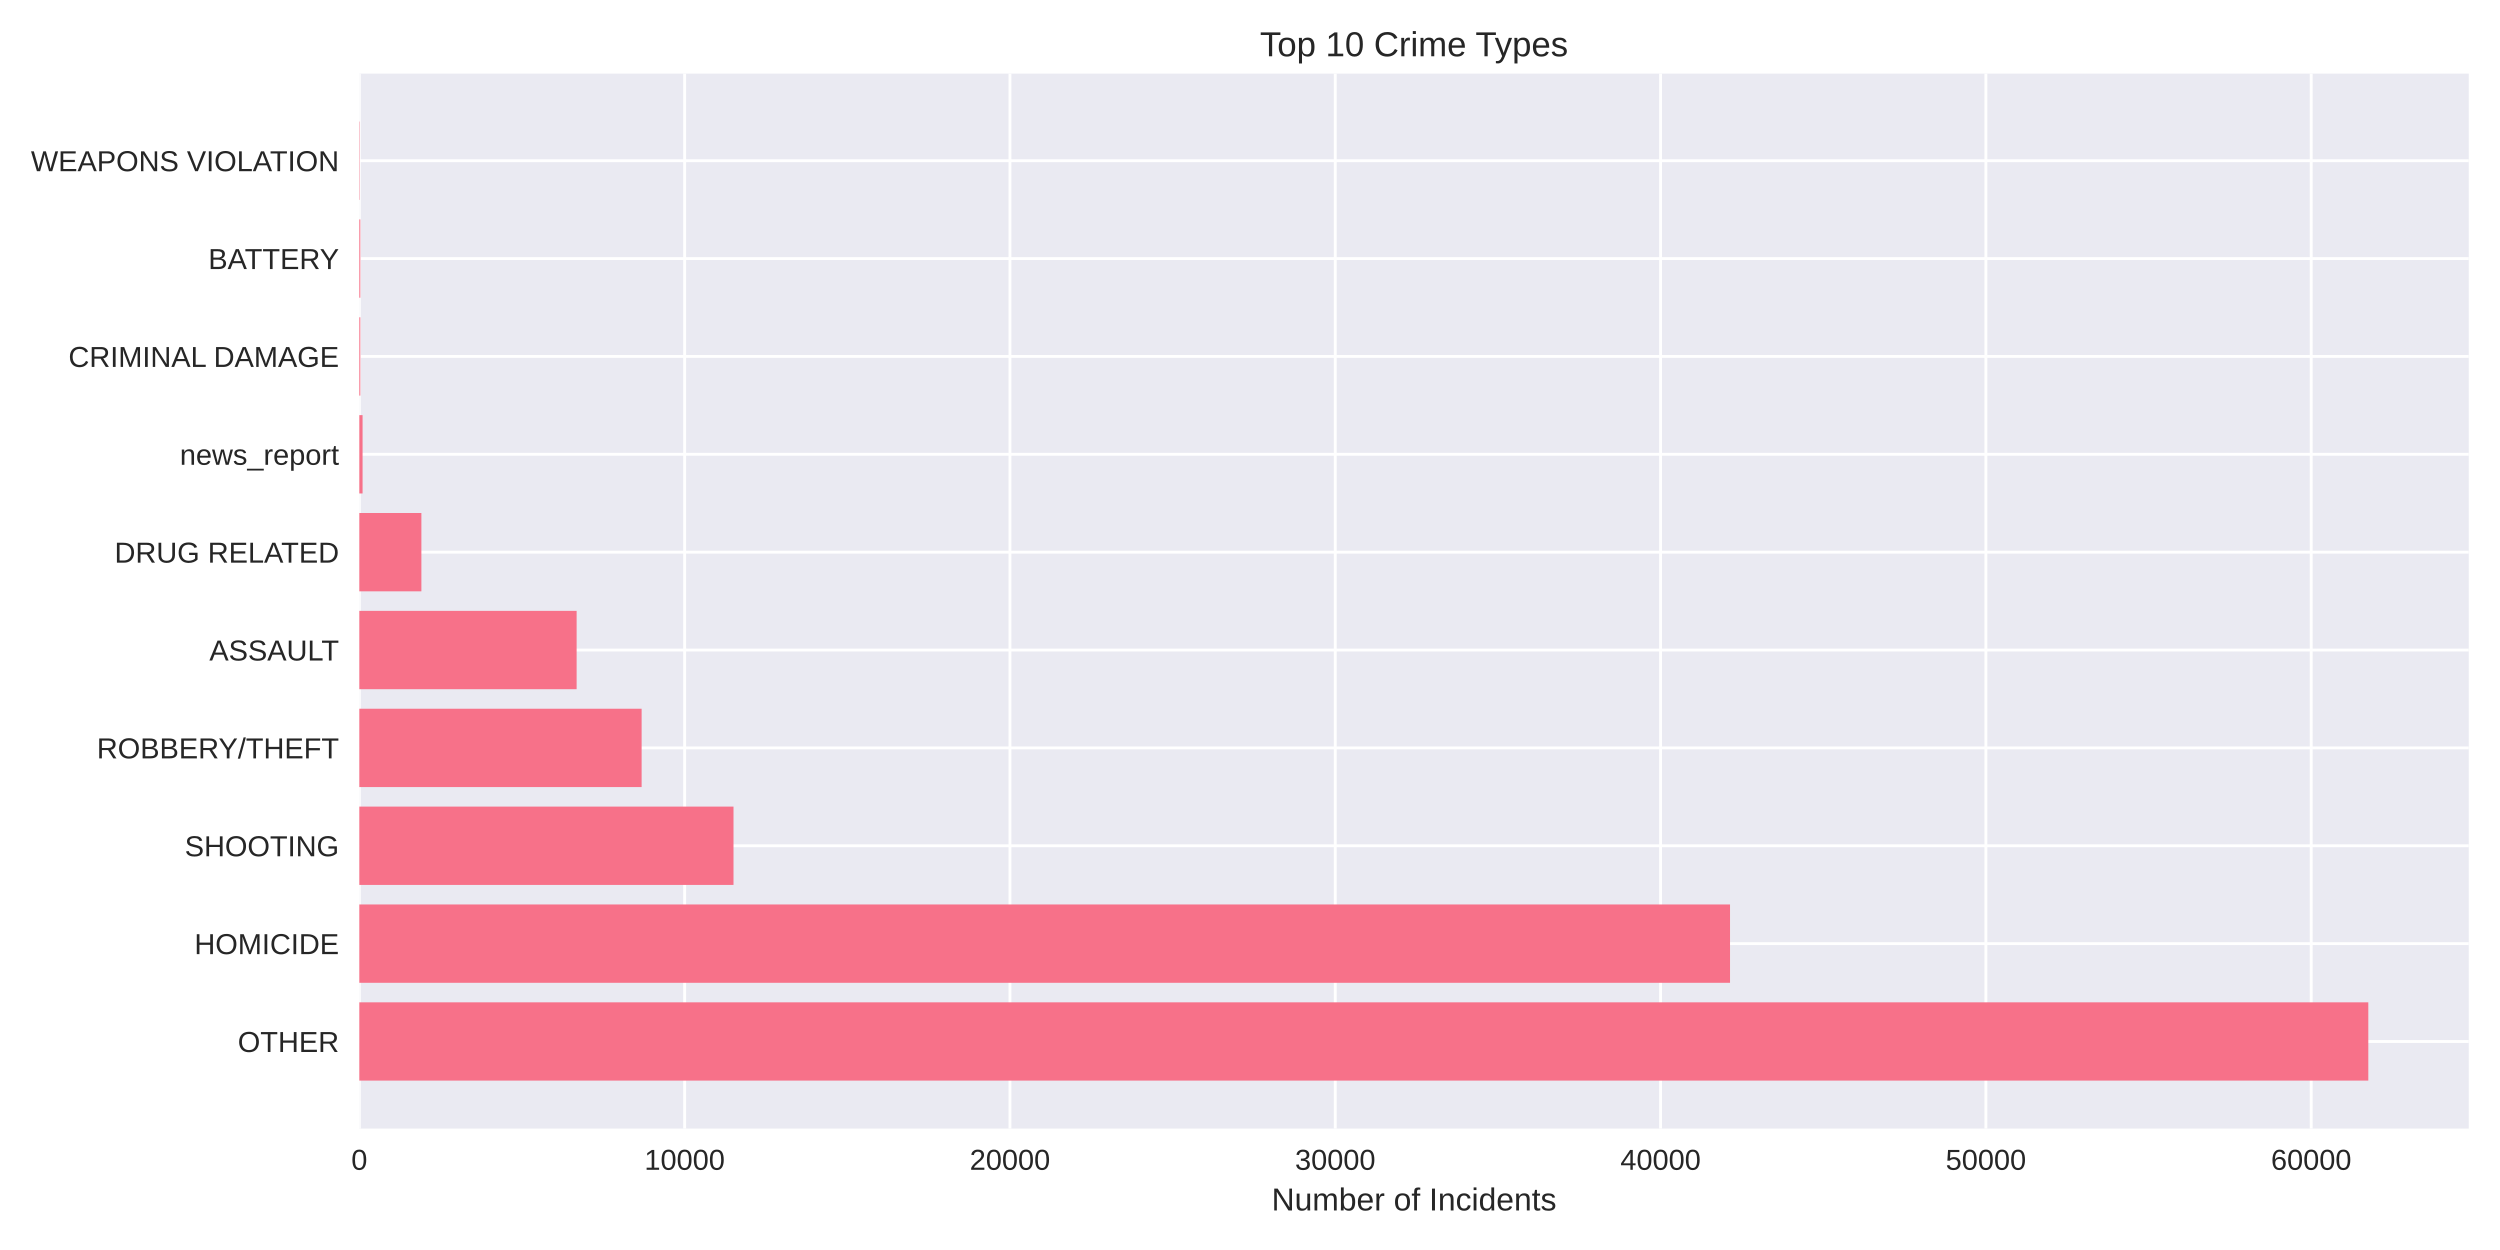
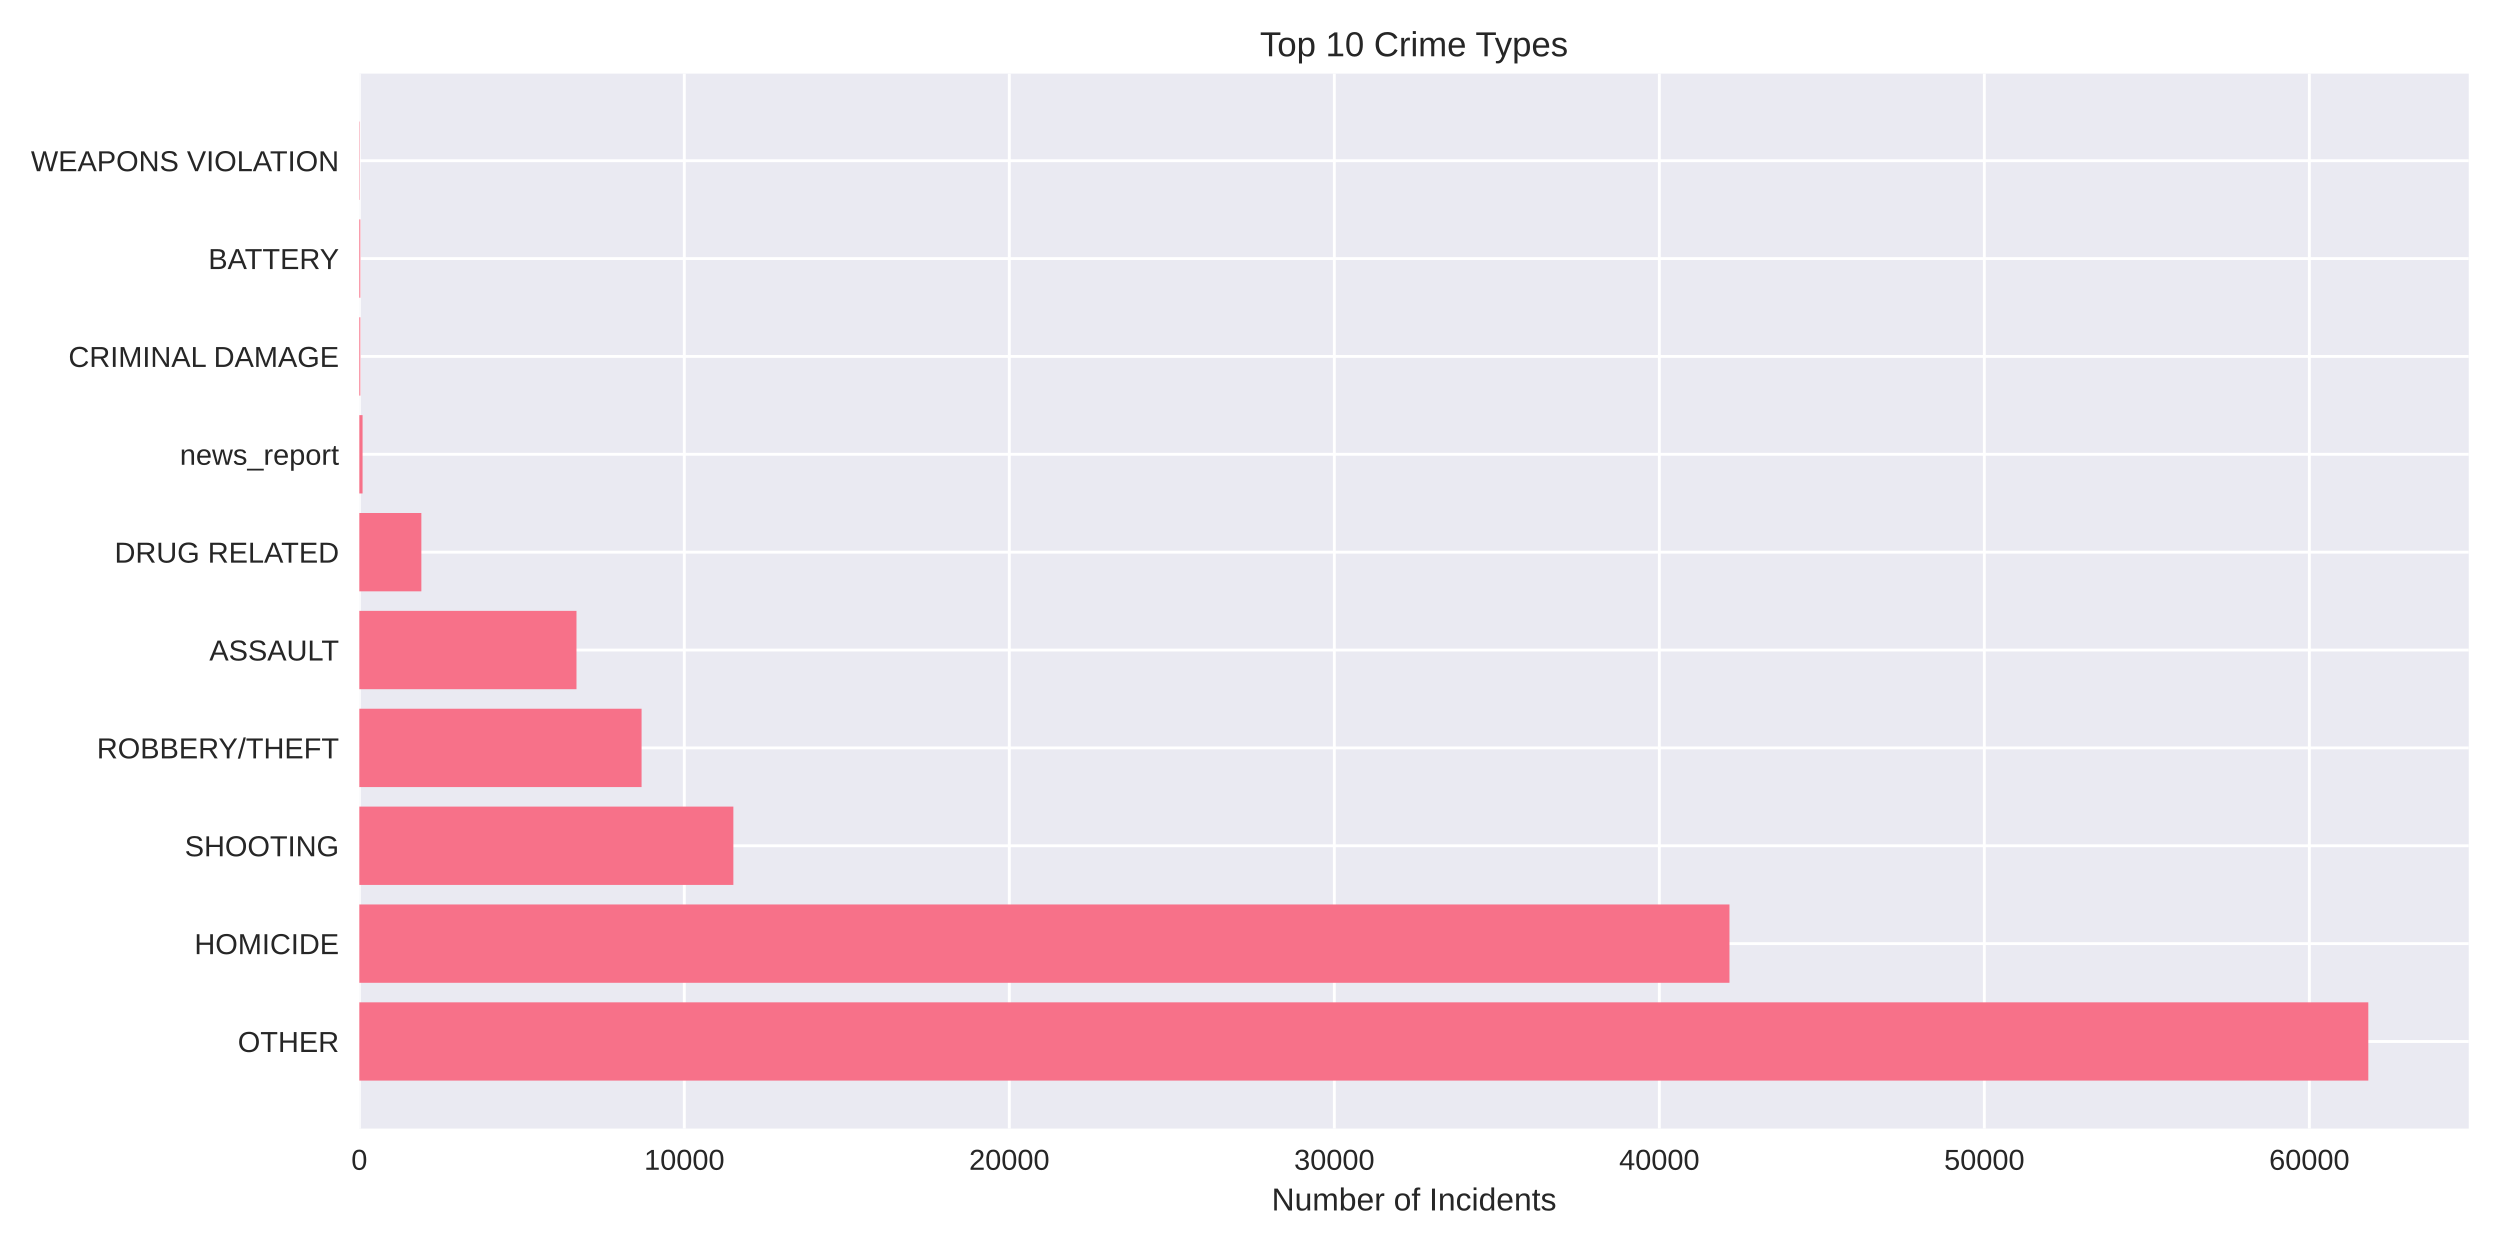
<svg xmlns="http://www.w3.org/2000/svg" width="864pt" height="432pt" viewBox="0 0 864 432" version="1.1">
  <defs>
    <style type="text/css">*{stroke-linejoin: round; stroke-linecap: butt}</style>
  </defs>
  <g id="figure_1">
    <g id="patch_1">
      <path d="M 0 432  L 864 432  L 864 0  L 0 0  z " style="fill: #ffffff" />
    </g>
    <g id="axes_1">
      <g id="patch_2">
        <path d="M 124.18 390.04  L 853.2 390.04  L 853.2 25.44  L 124.18 25.44  z " style="fill: #eaeaf2" />
      </g>
      <g id="matplotlib.axis_1">
        <g id="xtick_1">
          <g id="line2d_1">
-             <path d="M 124.18 390.04  L 124.18 25.44  " clip-path="url(#pfe6d8d44d8)" style="fill: none; stroke: #ffffff; stroke-linecap: round" />
+             <path d="M 124.18 390.04  L 124.18 25.44  " clip-path="url(#pf864d21c44)" style="fill: none; stroke: #ffffff; stroke-linecap: round" />
          </g>
          <g id="line2d_2" />
          <g id="text_1">
            <text style="fill: #262626; font: 10px 'Arial', 'Liberation Sans', 'DejaVu Sans', 'Bitstream Vera Sans', sans-serif; text-anchor: middle" x="124.18" y="404.287" transform="rotate(-0 124.18 404.2869)">0</text>
          </g>
        </g>
        <g id="xtick_2">
          <g id="line2d_3">
-             <path d="M 236.609 390.04  L 236.609 25.44  " clip-path="url(#pfe6d8d44d8)" style="fill: none; stroke: #ffffff; stroke-linecap: round" />
+             <path d="M 236.502 390.04  L 236.502 25.44  " clip-path="url(#pf864d21c44)" style="fill: none; stroke: #ffffff; stroke-linecap: round" />
          </g>
          <g id="line2d_4" />
          <g id="text_2">
-             <text style="fill: #262626; font: 10px 'Arial', 'Liberation Sans', 'DejaVu Sans', 'Bitstream Vera Sans', sans-serif; text-anchor: middle" x="236.609" y="404.287" transform="rotate(-0 236.6089 404.2869)">10000</text>
+             <text style="fill: #262626; font: 10px 'Arial', 'Liberation Sans', 'DejaVu Sans', 'Bitstream Vera Sans', sans-serif; text-anchor: middle" x="236.502" y="404.287" transform="rotate(-0 236.5016 404.2869)">10000</text>
          </g>
        </g>
        <g id="xtick_3">
          <g id="line2d_5">
-             <path d="M 349.038 390.04  L 349.038 25.44  " clip-path="url(#pfe6d8d44d8)" style="fill: none; stroke: #ffffff; stroke-linecap: round" />
+             <path d="M 348.823 390.04  L 348.823 25.44  " clip-path="url(#pf864d21c44)" style="fill: none; stroke: #ffffff; stroke-linecap: round" />
          </g>
          <g id="line2d_6" />
          <g id="text_3">
-             <text style="fill: #262626; font: 10px 'Arial', 'Liberation Sans', 'DejaVu Sans', 'Bitstream Vera Sans', sans-serif; text-anchor: middle" x="349.038" y="404.287" transform="rotate(-0 349.0378 404.2869)">20000</text>
+             <text style="fill: #262626; font: 10px 'Arial', 'Liberation Sans', 'DejaVu Sans', 'Bitstream Vera Sans', sans-serif; text-anchor: middle" x="348.823" y="404.287" transform="rotate(-0 348.8232 404.2869)">20000</text>
          </g>
        </g>
        <g id="xtick_4">
          <g id="line2d_7">
-             <path d="M 461.467 390.04  L 461.467 25.44  " clip-path="url(#pfe6d8d44d8)" style="fill: none; stroke: #ffffff; stroke-linecap: round" />
+             <path d="M 461.145 390.04  L 461.145 25.44  " clip-path="url(#pf864d21c44)" style="fill: none; stroke: #ffffff; stroke-linecap: round" />
          </g>
          <g id="line2d_8" />
          <g id="text_4">
-             <text style="fill: #262626; font: 10px 'Arial', 'Liberation Sans', 'DejaVu Sans', 'Bitstream Vera Sans', sans-serif; text-anchor: middle" x="461.467" y="404.287" transform="rotate(-0 461.4667 404.2869)">30000</text>
+             <text style="fill: #262626; font: 10px 'Arial', 'Liberation Sans', 'DejaVu Sans', 'Bitstream Vera Sans', sans-serif; text-anchor: middle" x="461.145" y="404.287" transform="rotate(-0 461.1448 404.2869)">30000</text>
          </g>
        </g>
        <g id="xtick_5">
          <g id="line2d_9">
-             <path d="M 573.896 390.04  L 573.896 25.44  " clip-path="url(#pfe6d8d44d8)" style="fill: none; stroke: #ffffff; stroke-linecap: round" />
+             <path d="M 573.466 390.04  L 573.466 25.44  " clip-path="url(#pf864d21c44)" style="fill: none; stroke: #ffffff; stroke-linecap: round" />
          </g>
          <g id="line2d_10" />
          <g id="text_5">
-             <text style="fill: #262626; font: 10px 'Arial', 'Liberation Sans', 'DejaVu Sans', 'Bitstream Vera Sans', sans-serif; text-anchor: middle" x="573.896" y="404.287" transform="rotate(-0 573.8957 404.2869)">40000</text>
+             <text style="fill: #262626; font: 10px 'Arial', 'Liberation Sans', 'DejaVu Sans', 'Bitstream Vera Sans', sans-serif; text-anchor: middle" x="573.466" y="404.287" transform="rotate(-0 573.4664 404.2869)">40000</text>
          </g>
        </g>
        <g id="xtick_6">
          <g id="line2d_11">
-             <path d="M 686.325 390.04  L 686.325 25.44  " clip-path="url(#pfe6d8d44d8)" style="fill: none; stroke: #ffffff; stroke-linecap: round" />
+             <path d="M 685.788 390.04  L 685.788 25.44  " clip-path="url(#pf864d21c44)" style="fill: none; stroke: #ffffff; stroke-linecap: round" />
          </g>
          <g id="line2d_12" />
          <g id="text_6">
-             <text style="fill: #262626; font: 10px 'Arial', 'Liberation Sans', 'DejaVu Sans', 'Bitstream Vera Sans', sans-serif; text-anchor: middle" x="686.325" y="404.287" transform="rotate(-0 686.3246 404.2869)">50000</text>
+             <text style="fill: #262626; font: 10px 'Arial', 'Liberation Sans', 'DejaVu Sans', 'Bitstream Vera Sans', sans-serif; text-anchor: middle" x="685.788" y="404.287" transform="rotate(-0 685.788 404.2869)">50000</text>
          </g>
        </g>
        <g id="xtick_7">
          <g id="line2d_13">
-             <path d="M 798.753 390.04  L 798.753 25.44  " clip-path="url(#pfe6d8d44d8)" style="fill: none; stroke: #ffffff; stroke-linecap: round" />
+             <path d="M 798.11 390.04  L 798.11 25.44  " clip-path="url(#pf864d21c44)" style="fill: none; stroke: #ffffff; stroke-linecap: round" />
          </g>
          <g id="line2d_14" />
          <g id="text_7">
-             <text style="fill: #262626; font: 10px 'Arial', 'Liberation Sans', 'DejaVu Sans', 'Bitstream Vera Sans', sans-serif; text-anchor: middle" x="798.753" y="404.287" transform="rotate(-0 798.7535 404.2869)">60000</text>
+             <text style="fill: #262626; font: 10px 'Arial', 'Liberation Sans', 'DejaVu Sans', 'Bitstream Vera Sans', sans-serif; text-anchor: middle" x="798.11" y="404.287" transform="rotate(-0 798.1096 404.2869)">60000</text>
          </g>
        </g>
        <g id="text_8">
          <text style="fill: #262626; font: 11px 'Arial', 'Liberation Sans', 'DejaVu Sans', 'Bitstream Vera Sans', sans-serif; text-anchor: middle" x="488.69" y="418.333" transform="rotate(-0 488.69 418.3334)">Number of Incidents</text>
        </g>
      </g>
      <g id="matplotlib.axis_2">
        <g id="ytick_1">
          <g id="line2d_15">
-             <path d="M 124.18 359.939  L 853.2 359.939  " clip-path="url(#pfe6d8d44d8)" style="fill: none; stroke: #ffffff; stroke-linecap: round" />
+             <path d="M 124.18 359.939  L 853.2 359.939  " clip-path="url(#pf864d21c44)" style="fill: none; stroke: #ffffff; stroke-linecap: round" />
          </g>
          <g id="line2d_16" />
          <g id="text_9">
            <text style="fill: #262626; font: 10px 'Arial', 'Liberation Sans', 'DejaVu Sans', 'Bitstream Vera Sans', sans-serif; text-anchor: end" x="117.18" y="363.562" transform="rotate(-0 117.18 363.562)">OTHER</text>
          </g>
        </g>
        <g id="ytick_2">
          <g id="line2d_17">
-             <path d="M 124.18 326.117  L 853.2 326.117  " clip-path="url(#pfe6d8d44d8)" style="fill: none; stroke: #ffffff; stroke-linecap: round" />
+             <path d="M 124.18 326.117  L 853.2 326.117  " clip-path="url(#pf864d21c44)" style="fill: none; stroke: #ffffff; stroke-linecap: round" />
          </g>
          <g id="line2d_18" />
          <g id="text_10">
            <text style="fill: #262626; font: 10px 'Arial', 'Liberation Sans', 'DejaVu Sans', 'Bitstream Vera Sans', sans-serif; text-anchor: end" x="117.18" y="329.74" transform="rotate(-0 117.18 329.7401)">HOMICIDE</text>
          </g>
        </g>
        <g id="ytick_3">
          <g id="line2d_19">
-             <path d="M 124.18 292.295  L 853.2 292.295  " clip-path="url(#pfe6d8d44d8)" style="fill: none; stroke: #ffffff; stroke-linecap: round" />
+             <path d="M 124.18 292.295  L 853.2 292.295  " clip-path="url(#pf864d21c44)" style="fill: none; stroke: #ffffff; stroke-linecap: round" />
          </g>
          <g id="line2d_20" />
          <g id="text_11">
            <text style="fill: #262626; font: 10px 'Arial', 'Liberation Sans', 'DejaVu Sans', 'Bitstream Vera Sans', sans-serif; text-anchor: end" x="117.18" y="295.918" transform="rotate(-0 117.18 295.9182)">SHOOTING</text>
          </g>
        </g>
        <g id="ytick_4">
          <g id="line2d_21">
-             <path d="M 124.18 258.473  L 853.2 258.473  " clip-path="url(#pfe6d8d44d8)" style="fill: none; stroke: #ffffff; stroke-linecap: round" />
+             <path d="M 124.18 258.473  L 853.2 258.473  " clip-path="url(#pf864d21c44)" style="fill: none; stroke: #ffffff; stroke-linecap: round" />
          </g>
          <g id="line2d_22" />
          <g id="text_12">
            <text style="fill: #262626; font: 10px 'Arial', 'Liberation Sans', 'DejaVu Sans', 'Bitstream Vera Sans', sans-serif; text-anchor: end" x="117.18" y="262.096" transform="rotate(-0 117.18 262.0963)">ROBBERY/THEFT</text>
          </g>
        </g>
        <g id="ytick_5">
          <g id="line2d_23">
-             <path d="M 124.18 224.651  L 853.2 224.651  " clip-path="url(#pfe6d8d44d8)" style="fill: none; stroke: #ffffff; stroke-linecap: round" />
+             <path d="M 124.18 224.651  L 853.2 224.651  " clip-path="url(#pf864d21c44)" style="fill: none; stroke: #ffffff; stroke-linecap: round" />
          </g>
          <g id="line2d_24" />
          <g id="text_13">
            <text style="fill: #262626; font: 10px 'Arial', 'Liberation Sans', 'DejaVu Sans', 'Bitstream Vera Sans', sans-serif; text-anchor: end" x="117.18" y="228.274" transform="rotate(-0 117.18 228.2744)">ASSAULT</text>
          </g>
        </g>
        <g id="ytick_6">
          <g id="line2d_25">
-             <path d="M 124.18 190.829  L 853.2 190.829  " clip-path="url(#pfe6d8d44d8)" style="fill: none; stroke: #ffffff; stroke-linecap: round" />
+             <path d="M 124.18 190.829  L 853.2 190.829  " clip-path="url(#pf864d21c44)" style="fill: none; stroke: #ffffff; stroke-linecap: round" />
          </g>
          <g id="line2d_26" />
          <g id="text_14">
            <text style="fill: #262626; font: 10px 'Arial', 'Liberation Sans', 'DejaVu Sans', 'Bitstream Vera Sans', sans-serif; text-anchor: end" x="117.18" y="194.452" transform="rotate(-0 117.18 194.4525)">DRUG RELATED</text>
          </g>
        </g>
        <g id="ytick_7">
          <g id="line2d_27">
-             <path d="M 124.18 157.007  L 853.2 157.007  " clip-path="url(#pfe6d8d44d8)" style="fill: none; stroke: #ffffff; stroke-linecap: round" />
+             <path d="M 124.18 157.007  L 853.2 157.007  " clip-path="url(#pf864d21c44)" style="fill: none; stroke: #ffffff; stroke-linecap: round" />
          </g>
          <g id="line2d_28" />
          <g id="text_15">
            <text style="fill: #262626; font: 10px 'Arial', 'Liberation Sans', 'DejaVu Sans', 'Bitstream Vera Sans', sans-serif; text-anchor: end" x="117.18" y="160.631" transform="rotate(-0 117.18 160.6306)">news_report</text>
          </g>
        </g>
        <g id="ytick_8">
          <g id="line2d_29">
-             <path d="M 124.18 123.185  L 853.2 123.185  " clip-path="url(#pfe6d8d44d8)" style="fill: none; stroke: #ffffff; stroke-linecap: round" />
+             <path d="M 124.18 123.185  L 853.2 123.185  " clip-path="url(#pf864d21c44)" style="fill: none; stroke: #ffffff; stroke-linecap: round" />
          </g>
          <g id="line2d_30" />
          <g id="text_16">
            <text style="fill: #262626; font: 10px 'Arial', 'Liberation Sans', 'DejaVu Sans', 'Bitstream Vera Sans', sans-serif; text-anchor: end" x="117.18" y="126.809" transform="rotate(-0 117.18 126.8087)">CRIMINAL DAMAGE</text>
          </g>
        </g>
        <g id="ytick_9">
          <g id="line2d_31">
-             <path d="M 124.18 89.363  L 853.2 89.363  " clip-path="url(#pfe6d8d44d8)" style="fill: none; stroke: #ffffff; stroke-linecap: round" />
+             <path d="M 124.18 89.363  L 853.2 89.363  " clip-path="url(#pf864d21c44)" style="fill: none; stroke: #ffffff; stroke-linecap: round" />
          </g>
          <g id="line2d_32" />
          <g id="text_17">
            <text style="fill: #262626; font: 10px 'Arial', 'Liberation Sans', 'DejaVu Sans', 'Bitstream Vera Sans', sans-serif; text-anchor: end" x="117.18" y="92.987" transform="rotate(-0 117.18 92.98681)">BATTERY</text>
          </g>
        </g>
        <g id="ytick_10">
          <g id="line2d_33">
-             <path d="M 124.18 55.541  L 853.2 55.541  " clip-path="url(#pfe6d8d44d8)" style="fill: none; stroke: #ffffff; stroke-linecap: round" />
+             <path d="M 124.18 55.541  L 853.2 55.541  " clip-path="url(#pf864d21c44)" style="fill: none; stroke: #ffffff; stroke-linecap: round" />
          </g>
          <g id="line2d_34" />
          <g id="text_18">
            <text style="fill: #262626; font: 10px 'Arial', 'Liberation Sans', 'DejaVu Sans', 'Bitstream Vera Sans', sans-serif; text-anchor: end" x="117.18" y="59.165" transform="rotate(-0 117.18 59.16492)">WEAPONS VIOLATION</text>
          </g>
        </g>
      </g>
      <g id="patch_3">
-         <path d="M 124.18 373.467  L 818.485 373.467  L 818.485 346.41  L 124.18 346.41  z " clip-path="url(#pfe6d8d44d8)" style="fill: #f77189" />
+         <path d="M 124.18 373.467  L 818.485 373.467  L 818.485 346.41  L 124.18 346.41  z " clip-path="url(#pf864d21c44)" style="fill: #f77189" />
      </g>
      <g id="patch_4">
-         <path d="M 124.18 339.645  L 597.899 339.645  L 597.899 312.588  L 124.18 312.588  z " clip-path="url(#pfe6d8d44d8)" style="fill: #f77189" />
+         <path d="M 124.18 339.645  L 597.705 339.645  L 597.705 312.588  L 124.18 312.588  z " clip-path="url(#pf864d21c44)" style="fill: #f77189" />
      </g>
      <g id="patch_5">
-         <path d="M 124.18 305.823  L 253.496 305.823  L 253.496 278.766  L 124.18 278.766  z " clip-path="url(#pfe6d8d44d8)" style="fill: #f77189" />
+         <path d="M 124.18 305.823  L 253.451 305.823  L 253.451 278.766  L 124.18 278.766  z " clip-path="url(#pf864d21c44)" style="fill: #f77189" />
      </g>
      <g id="patch_6">
-         <path d="M 124.18 272.002  L 221.746 272.002  L 221.746 244.944  L 124.18 244.944  z " clip-path="url(#pfe6d8d44d8)" style="fill: #f77189" />
+         <path d="M 124.18 272.002  L 221.731 272.002  L 221.731 244.944  L 124.18 244.944  z " clip-path="url(#pf864d21c44)" style="fill: #f77189" />
      </g>
      <g id="patch_7">
-         <path d="M 124.18 238.18  L 199.283 238.18  L 199.283 211.122  L 124.18 211.122  z " clip-path="url(#pfe6d8d44d8)" style="fill: #f77189" />
+         <path d="M 124.18 238.18  L 199.233 238.18  L 199.233 211.122  L 124.18 211.122  z " clip-path="url(#pf864d21c44)" style="fill: #f77189" />
      </g>
      <g id="patch_8">
-         <path d="M 124.18 204.358  L 145.631 204.358  L 145.631 177.3  L 124.18 177.3  z " clip-path="url(#pfe6d8d44d8)" style="fill: #f77189" />
+         <path d="M 124.18 204.358  L 145.622 204.358  L 145.622 177.3  L 124.18 177.3  z " clip-path="url(#pf864d21c44)" style="fill: #f77189" />
      </g>
      <g id="patch_9">
-         <path d="M 124.18 170.536  L 125.304 170.536  L 125.304 143.478  L 124.18 143.478  z " clip-path="url(#pfe6d8d44d8)" style="fill: #f77189" />
+         <path d="M 124.18 170.536  L 125.303 170.536  L 125.303 143.478  L 124.18 143.478  z " clip-path="url(#pf864d21c44)" style="fill: #f77189" />
      </g>
      <g id="patch_10">
-         <path d="M 124.18 136.714  L 124.529 136.714  L 124.529 109.657  L 124.18 109.657  z " clip-path="url(#pfe6d8d44d8)" style="fill: #f77189" />
+         <path d="M 124.18 136.714  L 124.528 136.714  L 124.528 109.657  L 124.18 109.657  z " clip-path="url(#pf864d21c44)" style="fill: #f77189" />
      </g>
      <g id="patch_11">
-         <path d="M 124.18 102.892  L 124.529 102.892  L 124.529 75.835  L 124.18 75.835  z " clip-path="url(#pfe6d8d44d8)" style="fill: #f77189" />
+         <path d="M 124.18 102.892  L 124.528 102.892  L 124.528 75.835  L 124.18 75.835  z " clip-path="url(#pf864d21c44)" style="fill: #f77189" />
      </g>
      <g id="patch_12">
-         <path d="M 124.18 69.07  L 124.304 69.07  L 124.304 42.013  L 124.18 42.013  z " clip-path="url(#pfe6d8d44d8)" style="fill: #f77189" />
+         <path d="M 124.18 69.07  L 124.304 69.07  L 124.304 42.013  L 124.18 42.013  z " clip-path="url(#pf864d21c44)" style="fill: #f77189" />
      </g>
      <g id="patch_13">
        <path d="M 124.18 390.04  L 124.18 25.44  " style="fill: none" />
      </g>
      <g id="patch_14">
        <path d="M 853.2 390.04  L 853.2 25.44  " style="fill: none" />
      </g>
      <g id="patch_15">
        <path d="M 124.18 390.04  L 853.2 390.04  " style="fill: none" />
      </g>
      <g id="patch_16">
        <path d="M 124.18 25.44  L 853.2 25.44  " style="fill: none" />
      </g>
      <g id="text_19">
        <text style="fill: #262626; font: 12px 'Arial', 'Liberation Sans', 'DejaVu Sans', 'Bitstream Vera Sans', sans-serif; text-anchor: middle" x="488.69" y="19.44" transform="rotate(-0 488.69 19.44)">Top 10 Crime Types</text>
      </g>
    </g>
  </g>
  <defs>
-     <clipPath id="pfe6d8d44d8">
+     <clipPath id="pf864d21c44">
      <rect x="124.18" y="25.44" width="729.02" height="364.6" />
    </clipPath>
  </defs>
</svg>
